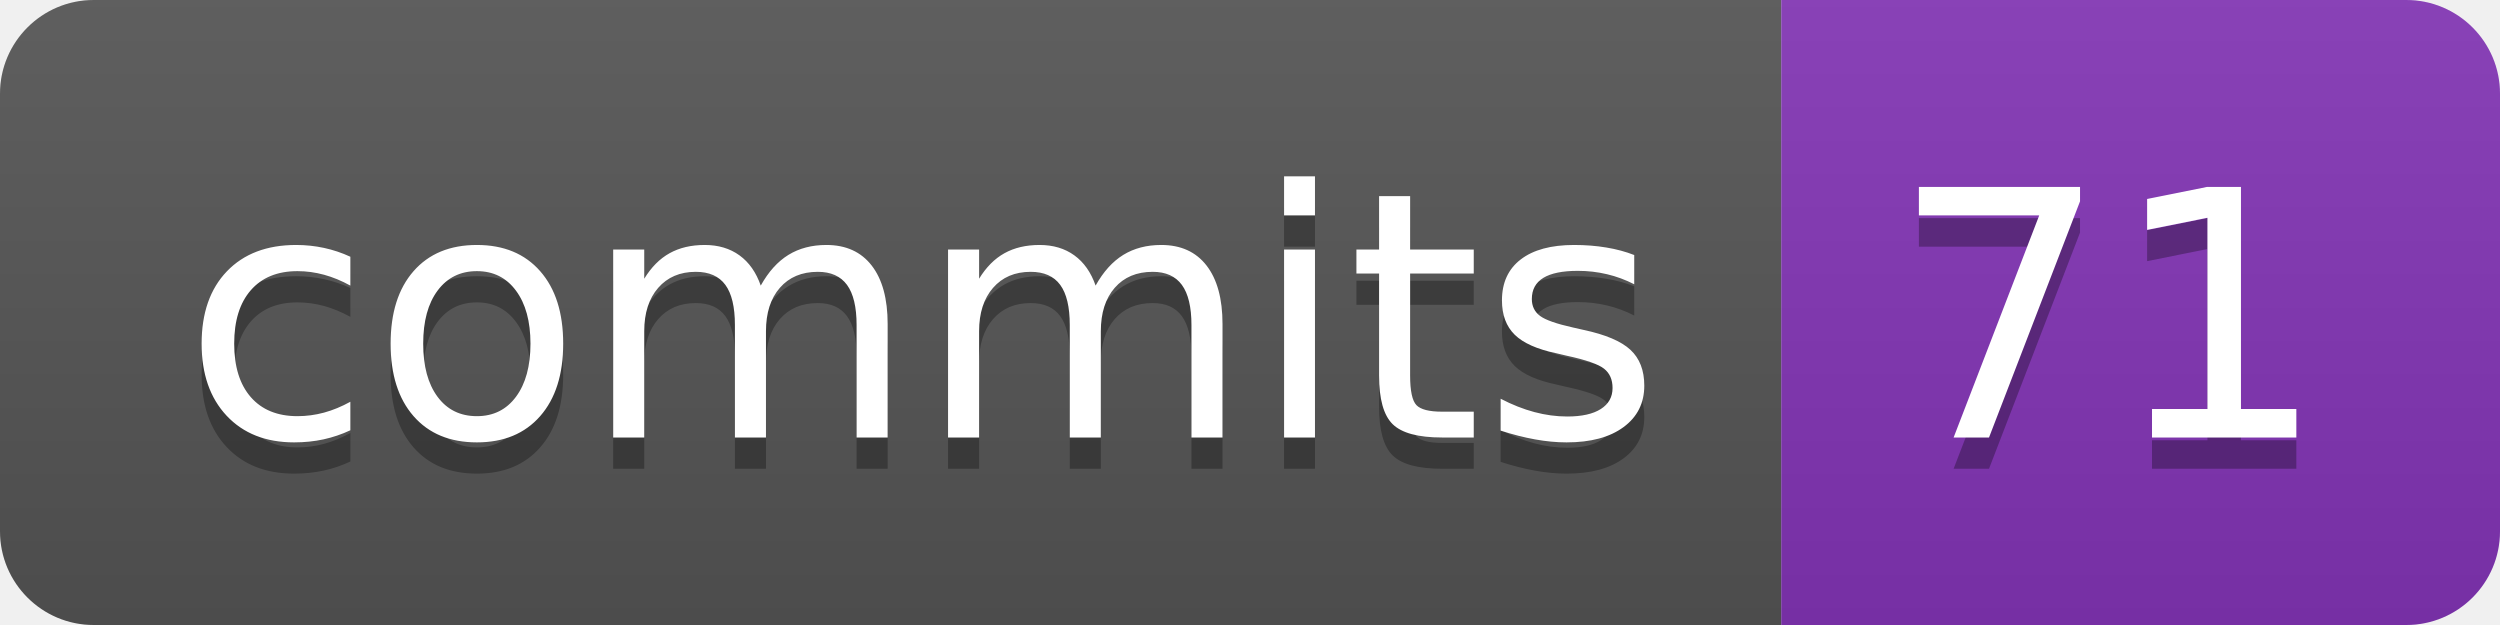
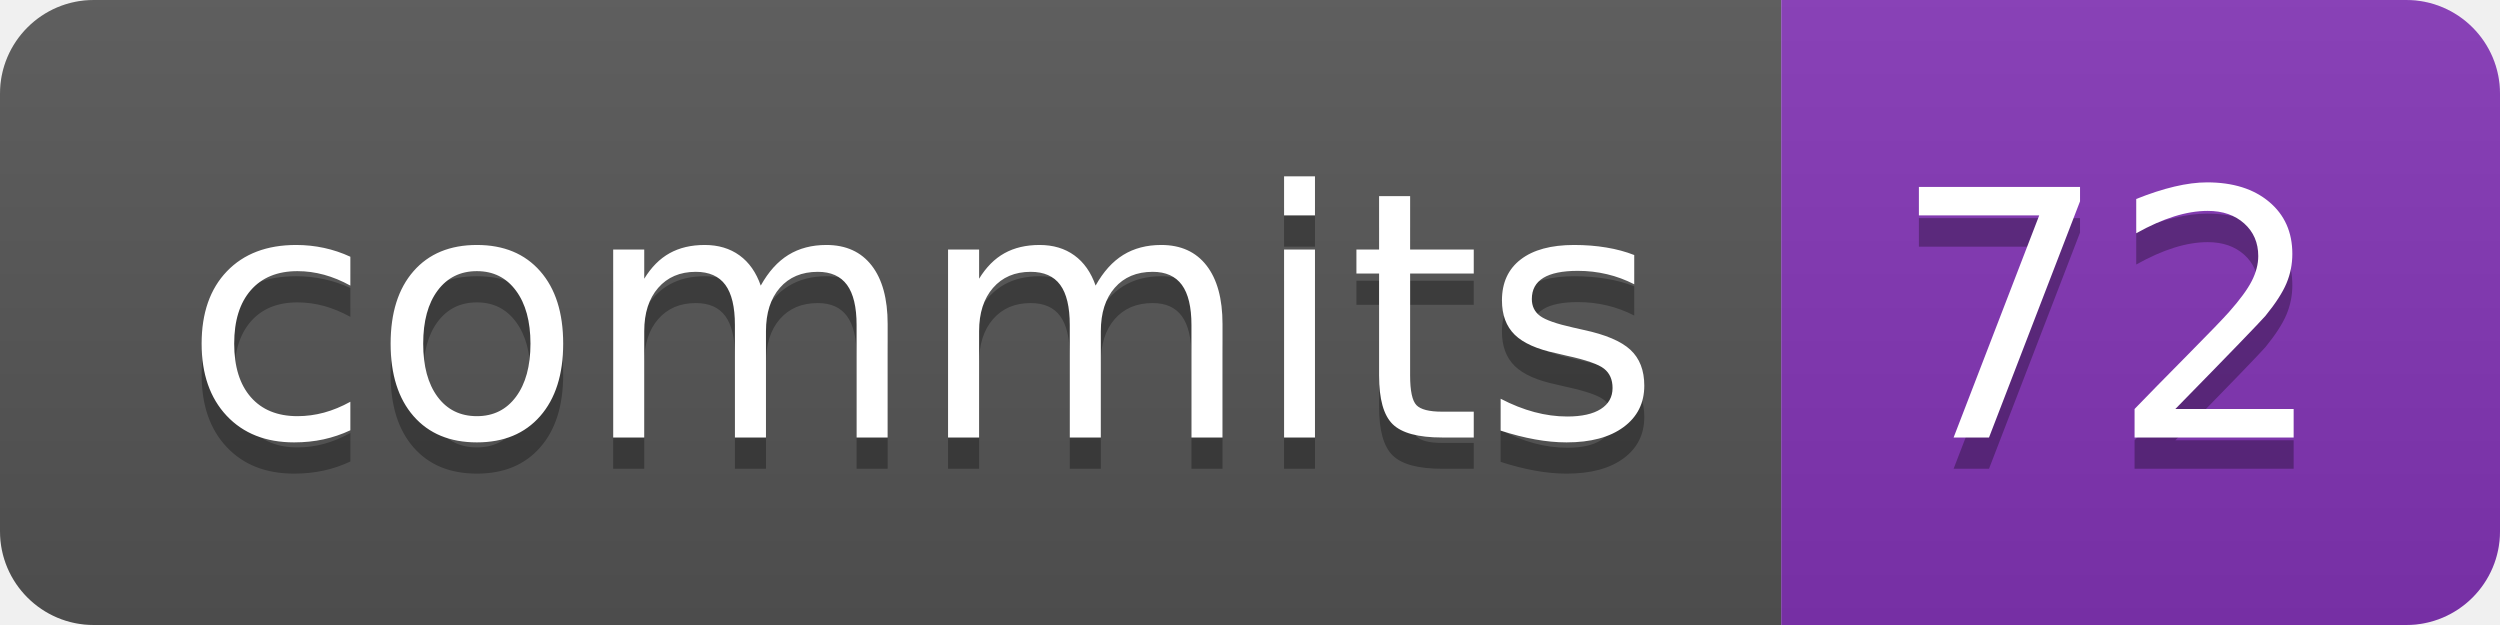
- <svg xmlns="http://www.w3.org/2000/svg" width="80" height="20" role="img" aria-label="commits: 71">
+ <svg xmlns="http://www.w3.org/2000/svg" width="80" height="20" role="img" aria-label="commits: 72">
  <linearGradient id="s" x2="0" y2="100%">
    <stop offset="0" stop-color="#bbb" stop-opacity=".1" />
    <stop offset="1" stop-opacity=".1" />
  </linearGradient>
  <clipPath id="r">
    <rect width="80" height="20" rx="3" fill="#fff" />
  </clipPath>
  <g clip-path="url(#r)">
    <rect width="57" height="20" fill="#555" />
    <rect x="57" width="23" height="20" fill="#8334b7" />
    <rect width="80" height="20" fill="url(#s)" />
  </g>
  <g fill="#fff" text-anchor="middle" font-family="Verdana,Geneva,DejaVu Sans,sans-serif" text-rendering="geometricPrecision" font-size="110">
    <text aria-hidden="true" x="295" y="150" fill="#010101" fill-opacity=".3" transform="scale(.1)" textLength="470">commits</text>
    <text x="295" y="140" transform="scale(.1)" fill="#fff" textLength="470">commits</text>
-     <text aria-hidden="true" x="675" y="150" fill="#010101" fill-opacity=".3" transform="scale(.1)" textLength="130">71</text>
-     <text x="675" y="140" transform="scale(.1)" fill="#fff" textLength="130">71</text>
+     <text aria-hidden="true" x="675" y="150" fill="#010101" fill-opacity=".3" transform="scale(.1)" textLength="130">72</text>
+     <text x="675" y="140" transform="scale(.1)" fill="#fff" textLength="130">72</text>
  </g>
</svg>
